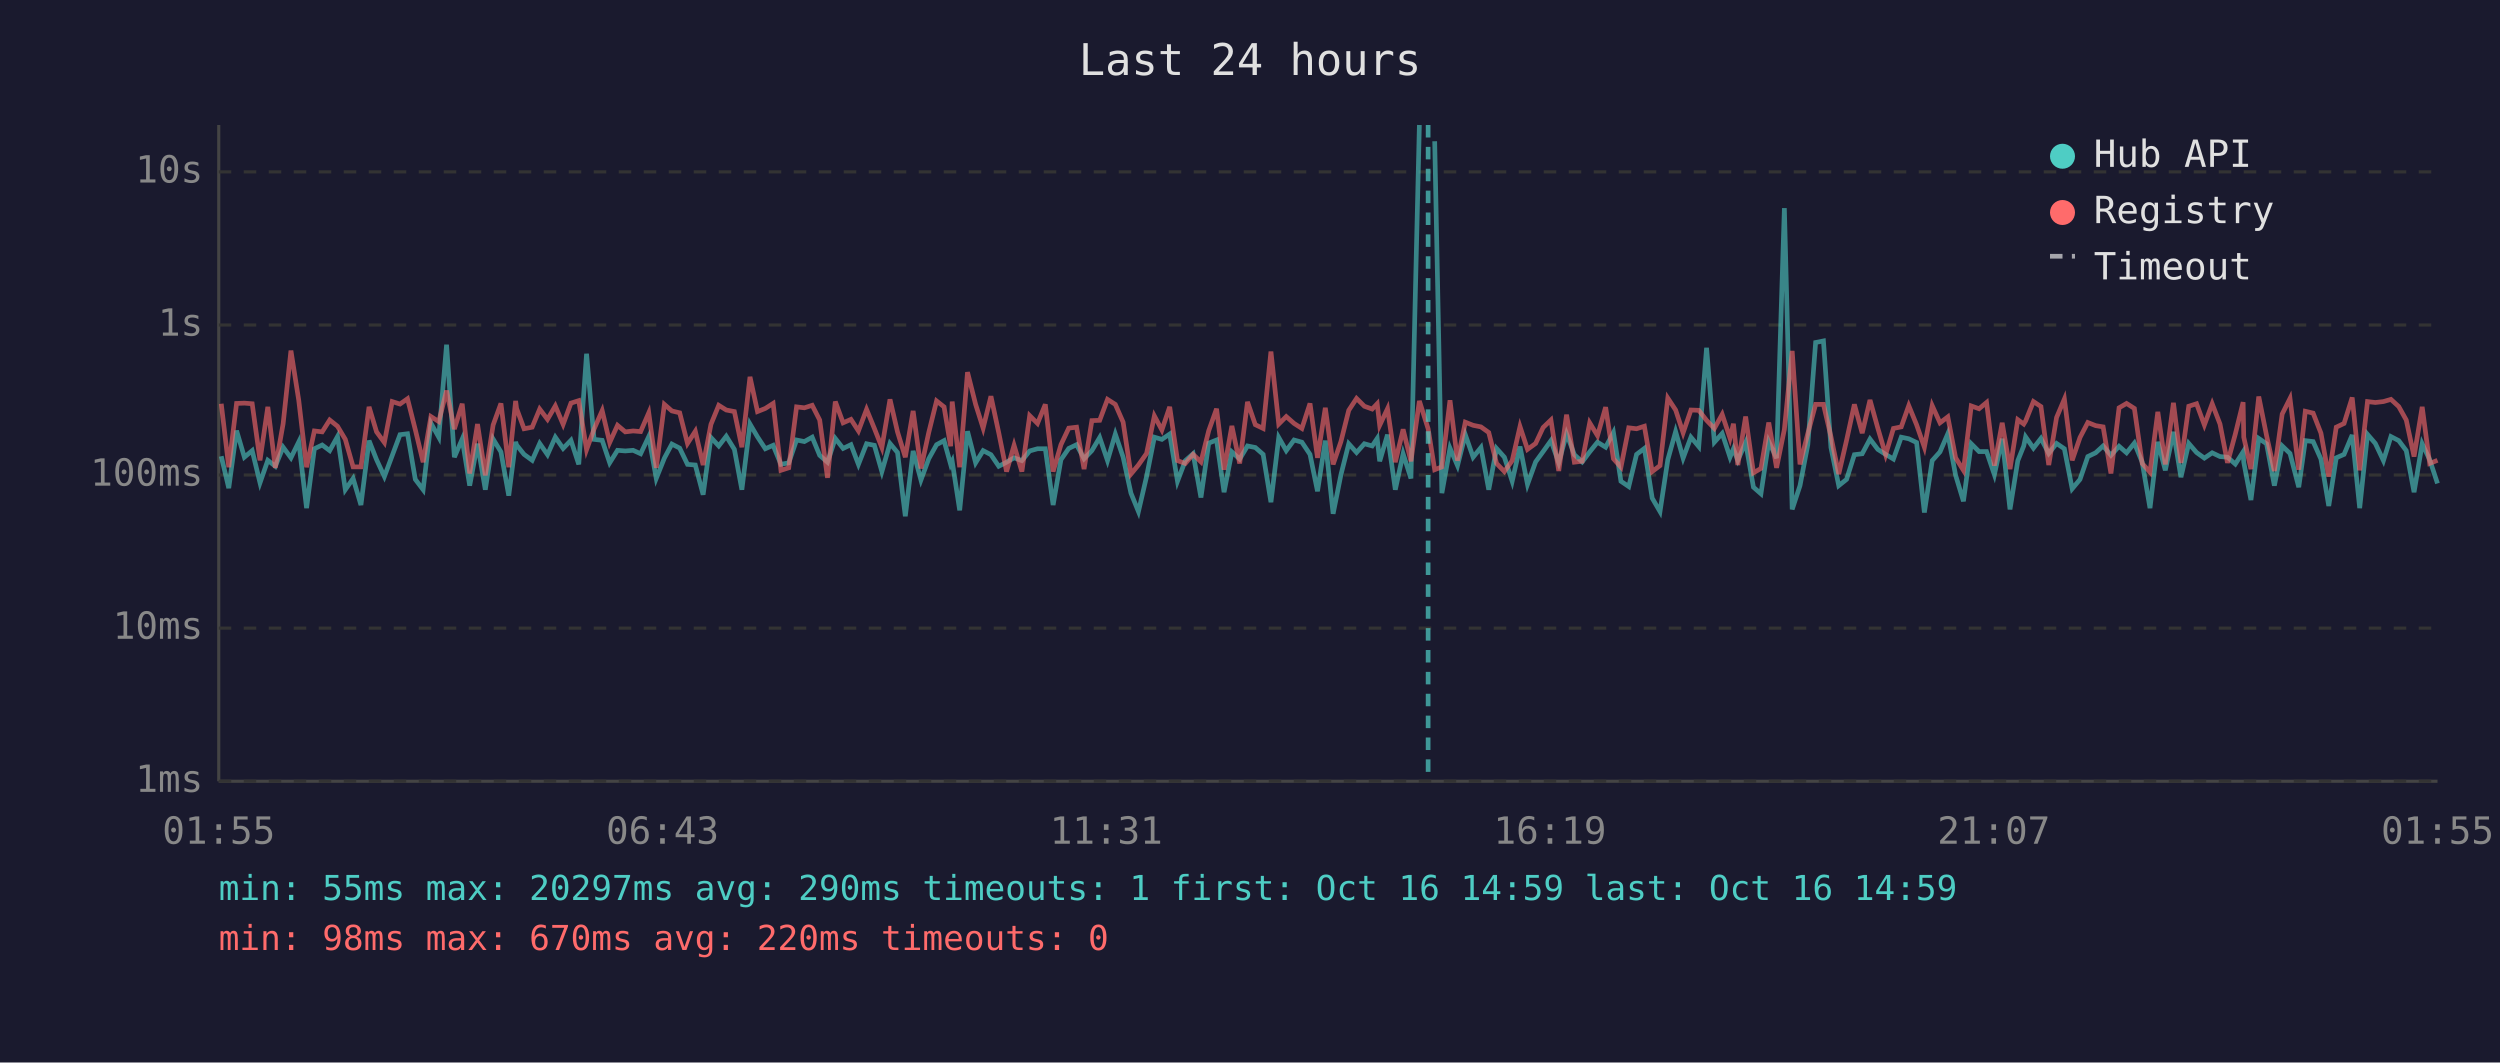
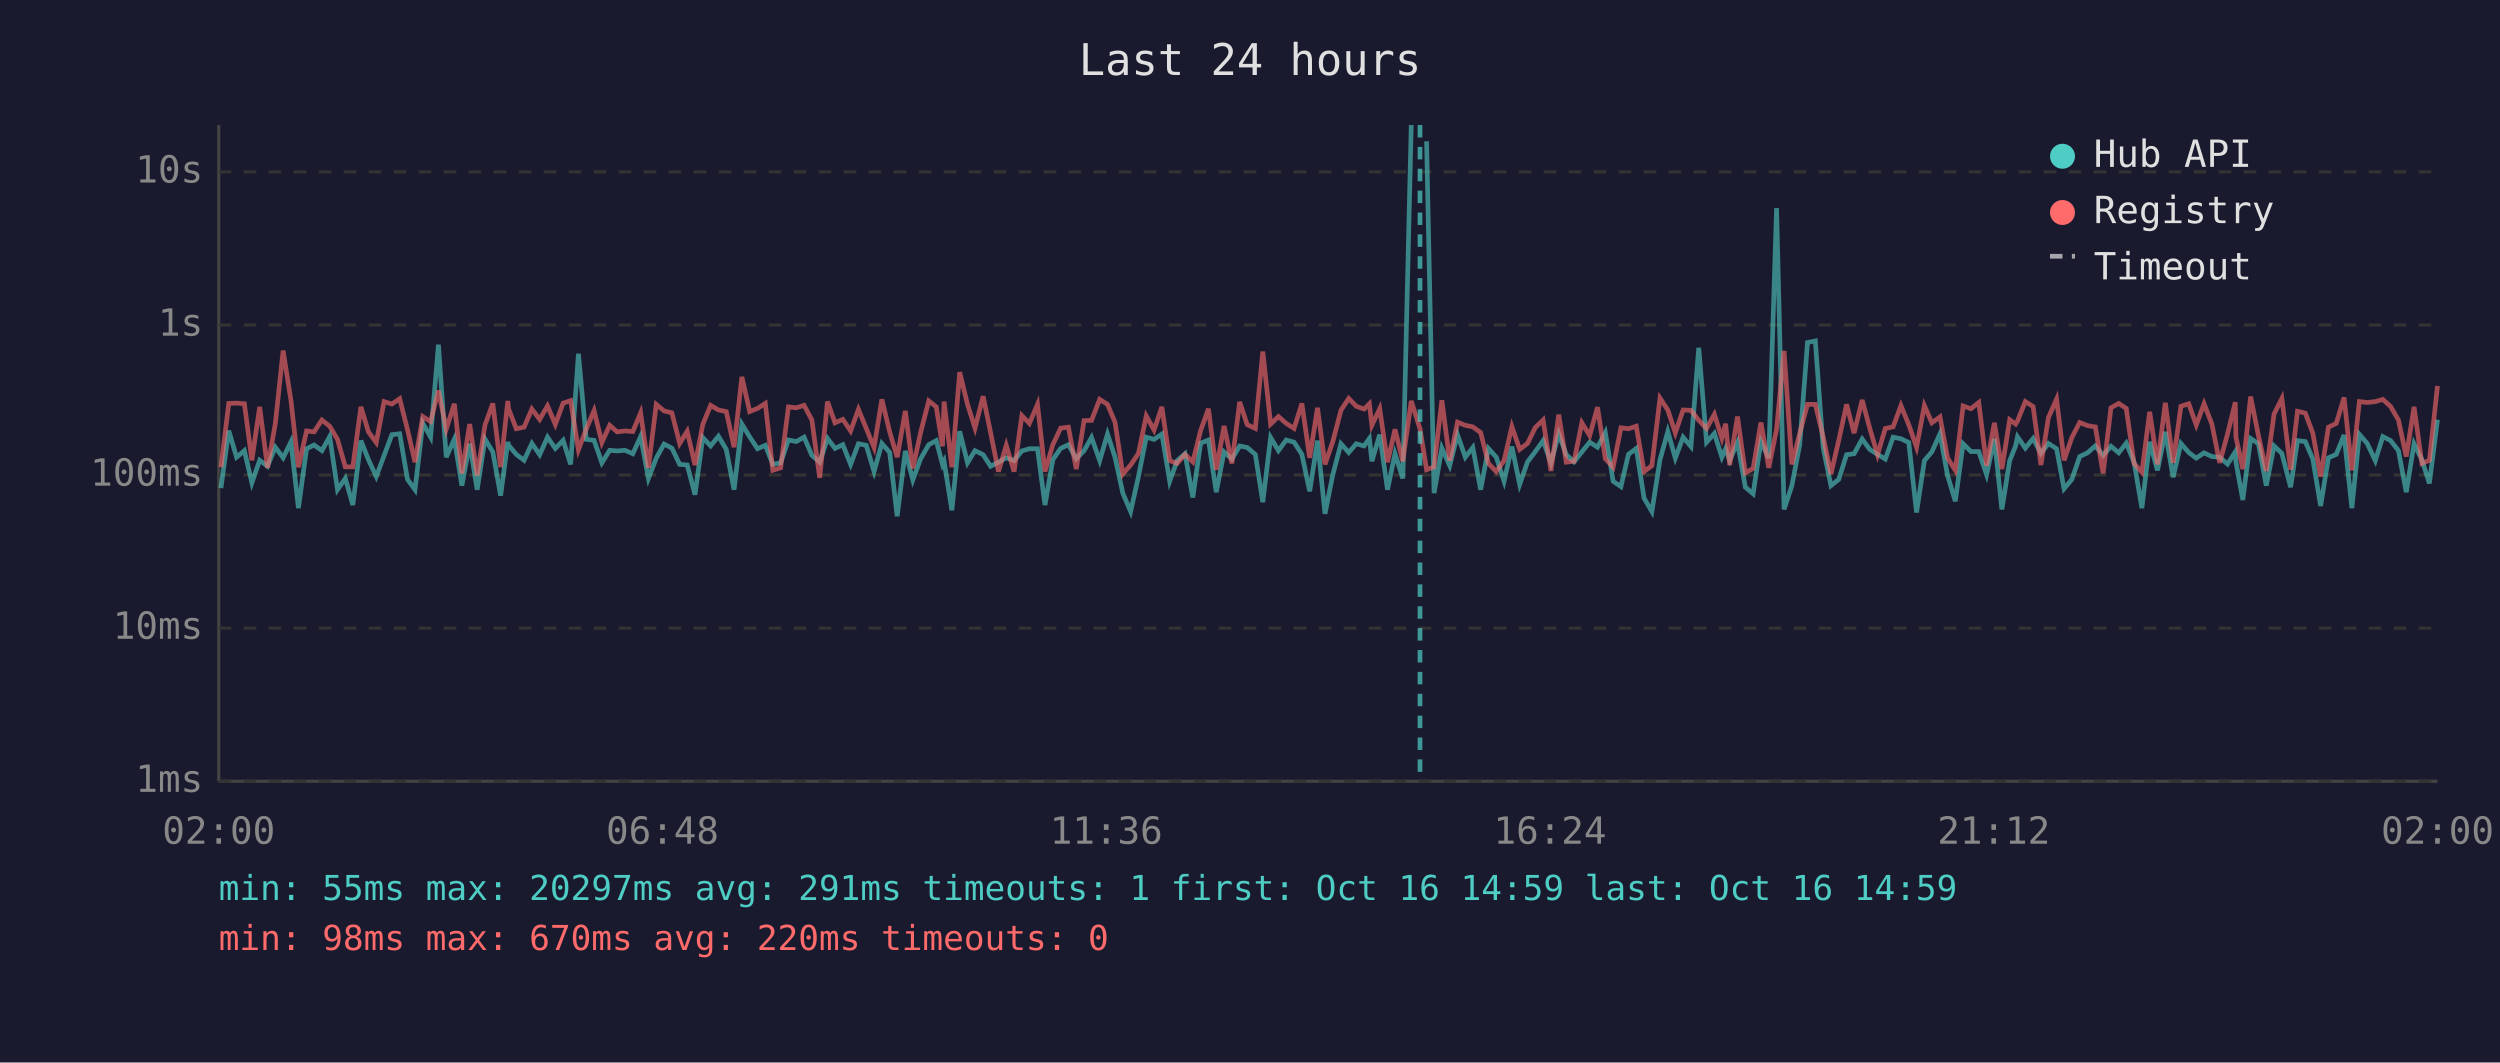
<svg xmlns="http://www.w3.org/2000/svg" viewBox="0 0 800 340" font-family="monospace" font-size="12">
  <rect width="800" height="340" fill="#1a1a2e" />
  <text x="400" y="24" fill="#e0e0e0" font-size="14" text-anchor="middle">Last 24 hours</text>
  <line x1="70" y1="40" x2="70" y2="250" stroke="#444" stroke-width="1" />
  <line x1="70" y1="250" x2="780" y2="250" stroke="#444" stroke-width="1" />
  <line x1="70" y1="250" x2="780" y2="250" stroke="#333" stroke-width="1" stroke-dasharray="4" />
  <text x="65" y="250" fill="#888" text-anchor="end" dominant-baseline="middle">1ms</text>
  <line x1="70" y1="201" x2="780" y2="201" stroke="#333" stroke-width="1" stroke-dasharray="4" />
  <text x="65" y="201" fill="#888" text-anchor="end" dominant-baseline="middle">10ms</text>
  <line x1="70" y1="152" x2="780" y2="152" stroke="#333" stroke-width="1" stroke-dasharray="4" />
  <text x="65" y="152" fill="#888" text-anchor="end" dominant-baseline="middle">100ms</text>
  <line x1="70" y1="104" x2="780" y2="104" stroke="#333" stroke-width="1" stroke-dasharray="4" />
  <text x="65" y="104" fill="#888" text-anchor="end" dominant-baseline="middle">1s</text>
  <line x1="70" y1="55" x2="780" y2="55" stroke="#333" stroke-width="1" stroke-dasharray="4" />
  <text x="65" y="55" fill="#888" text-anchor="end" dominant-baseline="middle">10s</text>
-   <text x="70" y="270" fill="#888" text-anchor="middle">01:55</text>
-   <text x="212" y="270" fill="#888" text-anchor="middle">06:43</text>
-   <text x="354" y="270" fill="#888" text-anchor="middle">11:31</text>
-   <text x="496" y="270" fill="#888" text-anchor="middle">16:19</text>
-   <text x="638" y="270" fill="#888" text-anchor="middle">21:07</text>
-   <text x="780" y="270" fill="#888" text-anchor="middle">01:55</text>
-   <polyline points="70.8,146.0 73.2,156.2 75.7,137.8 78.2,146.3 80.7,144.2 83.2,154.5 85.7,147.3 88.1,149.2 90.6,143.1 93.1,146.5 95.6,141.4 98.1,162.6 100.6,143.6 103.1,142.4 105.5,144.2 108.0,139.7 110.5,156.7 113.0,153.1 115.5,161.6 118.1,141.0 120.5,147.1 123.0,152.5 125.5,145.8 128.0,139.1 130.4,138.8 132.9,153.4 135.4,156.7 137.9,135.4 140.4,139.9 142.9,110.3 145.4,146.3 147.9,140.5 150.3,155.4 152.8,142.0 155.3,156.7 157.8,140.5 160.3,144.6 162.8,158.6 165.0,141.4 165.3,142.4 167.7,145.4 170.3,147.3 172.7,141.9 175.2,145.5 177.7,139.9 180.2,143.5 182.7,140.9 185.2,148.6 187.7,113.2 190.1,140.6 192.7,140.9 195.1,148.1 197.6,144.1 200.1,144.3 202.6,144.1 205.0,145.2 207.6,139.7 210.0,153.1 212.6,146.6 215.0,142.1 217.5,143.4 220.0,148.6 222.5,148.8 225.0,158.3 227.5,140.0 230.0,142.7 232.4,139.6 235.0,143.8 237.4,156.7 240.0,135.7 242.4,139.8 244.9,143.6 247.4,142.5 249.9,148.6 252.4,148.1 254.9,140.8 257.4,141.3 259.9,139.9 262.3,145.7 264.8,147.9 267.3,140.3 269.8,143.5 272.3,142.3 274.7,148.6 277.3,142.0 279.8,142.5 282.2,150.9 284.8,141.9 287.2,144.8 289.7,165.2 292.2,144.3 294.7,153.6 297.2,146.8 299.7,142.3 302.1,141.0 304.2,148.6 304.7,147.6 307.1,163.3 309.6,138.0 312.2,148.1 314.6,144.2 317.1,145.5 319.6,149.2 322.1,147.9 324.5,146.5 327.0,147.4 329.5,144.3 332.0,143.6 334.5,143.6 337.0,161.6 339.5,147.1 342.0,143.5 344.5,142.3 346.9,146.8 349.4,144.2 351.9,140.0 354.4,147.4 356.9,138.9 359.4,146.3 361.9,157.8 364.3,163.7 366.9,152.5 369.4,139.9 371.8,140.6 374.3,138.9 376.8,154.0 379.3,147.4 381.8,145.2 384.3,159.2 386.8,141.8 389.3,140.8 391.7,157.5 394.2,144.6 396.7,146.9 399.2,142.7 401.7,143.2 404.2,145.4 406.7,160.7 409.2,140.0 411.6,144.2 414.1,140.8 416.6,141.5 419.2,145.4 421.6,157.2 424.1,141.0 426.6,164.4 429.1,151.9 431.6,142.0 434.1,144.8 436.6,142.0 439.1,142.7 440.7,140.3 441.5,147.6 444.0,139.1 446.5,156.7 449.0,145.2 451.5,153.1 454.2,40.0" fill="none" stroke="#4ecdc4" stroke-width="1.5" opacity="0.6" />
-   <polyline points="459.1,45.2 461.4,157.8 464.0,143.4 466.4,149.0 468.9,139.1 471.4,146.3 473.9,143.2 476.4,156.7 478.9,143.5 481.4,146.3 483.9,154.0 486.4,142.9 488.8,155.0 491.4,147.8 493.8,144.5 496.3,141.0 498.8,148.1 501.3,138.8 503.8,145.5 506.3,147.8 508.7,144.6 511.2,141.5 513.8,143.1 516.3,138.4 518.7,154.0 521.2,155.7 523.7,145.4 526.2,143.5 528.7,159.4 531.2,163.7 533.7,147.1 536.2,138.1 538.6,146.6 541.1,139.9 543.6,142.9 546.1,111.3 548.6,141.5 551.1,138.7 553.6,146.3 554.7,143.6 556.1,147.3 558.6,141.6 561.1,155.9 563.5,158.0 566.0,141.3 568.5,146.6 571.0,66.6 573.5,163.0 576.0,155.4 578.5,142.3 581.0,109.6 583.5,109.1 585.9,143.2 588.4,155.4 590.9,153.4 593.4,145.5 595.9,145.2 598.4,140.5 600.9,143.8 603.4,145.4 605.9,146.9 608.4,139.9 610.8,140.4 613.3,141.6 615.8,164.0 618.3,147.4 620.8,144.6 623.3,138.8 625.8,152.1 628.3,160.4 630.8,142.0 633.3,144.5 635.7,144.5 638.2,151.9 640.7,140.4 643.2,163.0 645.7,147.4 647.6,142.7 648.2,139.8 650.7,143.4 653.1,140.3 655.6,145.1 658.1,141.9 660.6,143.6 663.1,156.4 665.6,153.4 668.1,146.1 670.6,144.9 673.0,142.7 675.5,145.7 678.1,142.8 680.5,144.9 683.0,141.8 685.5,147.9 688.0,162.6 690.5,141.4 692.9,150.5 695.5,138.2 697.9,152.7 700.4,141.9 702.9,144.8 705.4,146.6 707.9,144.9 710.4,146.1 712.8,146.3 715.3,148.5 717.8,144.6 718.0,147.9 720.3,160.0 722.8,140.3 725.3,142.0 727.8,155.4 730.3,142.7 732.8,145.1 735.6,155.9 737.7,141.0 740.2,141.3 742.7,146.9 745.2,161.9 747.6,146.5 750.1,145.4 752.7,139.2 755.1,162.6 757.6,139.0 760.1,141.9 762.7,147.4 765.1,139.7 767.6,141.0 770.0,144.2 772.5,157.5 775.1,142.0 777.5,147.1 780.0,154.7" fill="none" stroke="#4ecdc4" stroke-width="1.5" opacity="0.6" />
-   <polyline points="70.8,129.2 73.2,149.5 75.7,129.1 78.2,129.0 80.7,129.2 83.2,147.3 85.7,130.2 88.1,149.7 90.6,135.6 93.1,112.2 95.6,128.1 98.1,149.5 100.6,137.9 103.1,138.2 105.5,134.4 108.0,136.4 110.5,140.6 113.0,149.4 115.5,149.4 118.1,130.2 120.5,138.2 123.0,141.6 125.5,128.5 128.0,129.3 130.4,127.6 132.9,137.5 135.4,147.9 137.9,133.3 140.4,134.9 142.9,125.0 145.4,137.3 147.9,129.2 150.3,151.5 152.8,135.7 155.3,152.1 157.8,136.0 160.3,129.1 162.8,149.5 165.0,128.3 165.3,130.7 167.7,137.2 170.3,136.7 172.7,130.9 175.2,134.2 177.7,129.9 180.2,135.8 182.7,129.0 185.2,128.2 187.7,143.9 190.1,137.3 192.7,131.4 195.1,141.6 197.6,136.1 200.1,138.2 202.6,137.9 205.0,138.1 207.6,132.1 210.0,149.7 212.6,129.4 215.0,131.5 217.5,132.1 220.0,141.9 222.5,138.0 225.0,148.8 227.5,135.8 230.0,129.7 232.4,131.2 235.0,131.7 237.4,143.1 240.0,120.6 242.4,131.7 244.9,130.7 247.4,129.1 249.9,150.5 252.4,149.7 254.9,130.2 257.4,130.5 259.9,129.7 262.3,134.4 264.8,152.9 267.3,128.5 269.8,135.3 272.3,134.2 274.7,137.9 277.3,131.0 279.8,137.1 282.2,143.2 284.8,127.8 287.2,138.2 289.7,146.3 292.2,131.5 294.7,149.9 297.2,138.4 299.7,128.3 302.1,130.2 304.2,142.8 304.7,128.5 307.1,149.5 309.6,119.1 312.2,129.4 314.6,137.0 317.1,126.8 319.6,138.5 322.1,150.9 324.5,142.5 327.0,150.9 329.5,133.0 332.0,135.5 334.5,129.4 337.0,150.9 339.5,142.3 342.0,137.0 344.5,136.7 346.9,150.1 349.4,134.6 351.9,134.5 354.4,127.8 356.9,129.4 359.4,135.1 361.9,151.7 364.3,148.8 366.9,145.1 369.4,133.1 371.8,137.6 374.3,130.2 376.8,147.4 379.3,148.3 381.8,145.4 384.3,147.8 386.8,137.8 389.3,130.8 391.7,150.3 394.2,136.3 396.7,148.3 399.2,128.6 401.7,135.9 404.2,137.1 406.7,112.5 409.2,135.7 411.6,133.3 414.1,135.5 416.6,137.1 419.2,129.1 421.6,146.5 424.1,130.5 426.6,148.6 429.1,141.3 431.6,131.3 434.1,127.5 436.6,130.0 439.1,130.9 440.7,129.2 441.5,136.1 444.0,130.8 446.5,147.9 449.0,137.4 451.5,147.6 454.2,128.3 457.0,137.2 459.1,150.3 461.4,149.4 464.0,128.1 466.4,147.4 468.9,135.1 471.4,136.1 473.9,136.6 476.4,138.4 478.9,148.3 481.4,150.9 483.9,147.4 486.4,136.5 488.8,143.8 491.4,141.9 493.8,136.8 496.3,134.4 498.8,150.7 501.3,132.7 503.8,147.9 506.3,147.6 508.7,135.3 511.2,139.4 513.8,130.3 516.3,146.8 518.7,149.5 521.2,136.9 523.7,137.2 526.2,136.4 528.7,150.9 531.2,149.0 533.7,127.4 536.2,131.2 538.6,138.5 541.1,131.2 543.6,131.3 546.1,134.5 548.6,137.1 551.1,132.6 553.6,140.2 554.7,135.6 556.1,148.8 558.6,133.3 561.1,151.3 563.5,149.9 566.0,135.2 568.5,149.7 571.0,137.4 573.5,112.3 576.0,148.6 578.5,138.7 581.0,129.4 583.5,129.4 585.9,139.7 588.4,151.7 590.9,140.9 593.4,129.4 595.9,138.6 598.4,128.0 600.9,137.0 603.4,145.5 605.9,137.1 608.4,136.6 610.8,129.8 613.3,135.9 615.8,143.1 618.3,129.8 620.8,135.3 623.3,133.4 625.8,146.5 628.3,150.5 630.8,129.9 633.3,130.8 635.7,128.8 638.2,149.0 640.7,135.3 643.2,150.1 645.7,134.3 647.6,135.7 648.2,134.7 650.7,128.5 653.1,130.1 655.6,148.8 658.1,133.6 660.6,127.7 663.1,147.3 665.6,140.0 668.1,135.2 670.6,136.2 673.0,136.6 675.5,151.5 678.1,130.5 680.5,129.1 683.0,130.7 685.5,148.3 688.0,151.1 690.5,131.8 692.9,148.6 695.5,128.9 697.9,148.1 700.4,130.0 702.9,129.2 705.4,136.0 707.9,129.2 710.4,135.7 712.8,148.1 715.3,138.9 717.8,128.7 718.0,139.9 720.3,150.1 722.8,126.9 725.3,139.4 727.8,150.7 730.3,132.5 732.8,127.5 735.6,150.3 737.7,131.6 740.2,132.2 742.7,138.6 745.2,152.5 747.6,136.7 750.1,135.5 752.7,127.2 755.1,150.5 757.6,128.5 760.1,128.8 762.7,128.5 765.1,127.8 767.6,130.1 770.0,134.4 772.5,146.1 775.1,130.2 777.5,148.3 780.0,147.3" fill="none" stroke="#ff6b6b" stroke-width="1.5" opacity="0.6" />
-   <line x1="457.0" y1="40" x2="457.0" y2="250" stroke="#4ecdc4" stroke-width="1.5" stroke-dasharray="4,3" opacity="0.7" />
+   <text x="70" y="270" fill="#888" text-anchor="middle">02:00</text>
+   <text x="212" y="270" fill="#888" text-anchor="middle">06:48</text>
+   <text x="354" y="270" fill="#888" text-anchor="middle">11:36</text>
+   <text x="496" y="270" fill="#888" text-anchor="middle">16:24</text>
+   <text x="638" y="270" fill="#888" text-anchor="middle">21:12</text>
+   <text x="780" y="270" fill="#888" text-anchor="middle">02:00</text>
+   <polyline points="70.7,156.2 73.2,137.8 75.7,146.3 78.2,144.2 80.6,154.5 83.1,147.3 85.6,149.2 88.1,143.1 90.6,146.5 93.1,141.4 95.5,162.6 98.1,143.6 100.5,142.4 103.0,144.2 105.5,139.7 108.0,156.7 110.5,153.1 112.9,161.6 115.5,141.0 117.9,147.1 120.4,152.5 122.9,145.8 125.4,139.1 127.9,138.8 130.4,153.4 132.8,156.7 135.3,135.4 137.8,139.9 140.3,110.3 142.8,146.3 145.4,140.5 147.8,155.4 150.3,142.0 152.7,156.7 155.2,140.5 157.7,144.6 160.2,158.6 162.5,141.4 162.7,142.4 165.2,145.4 167.7,147.3 170.2,141.9 172.7,145.5 175.2,139.9 177.7,143.5 180.2,140.9 182.6,148.6 185.1,113.2 187.6,140.6 190.1,140.9 192.6,148.1 195.1,144.1 197.5,144.3 200.0,144.1 202.5,145.2 205.0,139.7 207.5,153.1 210.0,146.6 212.5,142.1 215.0,143.4 217.5,148.6 219.9,148.8 222.4,158.3 224.9,140.0 227.4,142.7 229.9,139.6 232.4,143.8 234.9,156.7 237.4,135.7 239.9,139.8 242.4,143.6 244.9,142.5 247.3,148.6 249.8,148.1 252.3,140.8 254.8,141.3 257.3,139.9 259.8,145.7 262.3,147.9 264.8,140.3 267.2,143.5 269.7,142.3 272.2,148.6 274.7,142.0 277.2,142.5 279.7,150.9 282.2,141.9 284.7,144.8 287.1,165.2 289.7,144.3 292.1,153.6 294.6,146.8 297.2,142.3 299.6,141.0 301.6,148.6 302.1,147.6 304.6,163.3 307.1,138.0 309.6,148.1 312.0,144.2 314.6,145.5 317.0,149.2 319.5,147.9 322.0,146.5 324.5,147.4 327.0,144.3 329.4,143.6 332.0,143.6 334.4,161.6 336.9,147.1 339.4,143.5 341.9,142.3 344.4,146.8 346.9,144.2 349.3,140.0 351.9,147.4 354.4,138.9 356.8,146.3 359.3,157.8 361.8,163.7 364.3,152.5 366.8,139.9 369.3,140.6 371.8,138.9 374.3,154.0 376.7,147.4 379.2,145.2 381.7,159.2 384.2,141.8 386.7,140.8 389.2,157.5 391.7,144.6 394.2,146.9 396.7,142.7 399.1,143.2 401.7,145.4 404.1,160.7 406.6,140.0 409.1,144.2 411.6,140.8 414.1,141.5 416.6,145.4 419.1,157.2 421.6,141.0 424.0,164.4 426.5,151.9 429.1,142.0 431.6,144.8 434.0,142.0 436.5,142.7 438.2,140.3 439.0,147.6 441.5,139.1 444.0,156.7 446.4,145.2 448.9,153.1 451.6,40.0" fill="none" stroke="#4ecdc4" stroke-width="1.5" opacity="0.6" />
+   <polyline points="456.5,45.2 458.9,157.8 461.4,143.4 463.9,149.0 466.4,139.1 468.9,146.3 471.3,143.2 473.8,156.7 476.3,143.5 478.8,146.3 481.3,154.0 483.8,142.9 486.3,155.0 488.8,147.8 491.3,144.5 493.8,141.0 496.3,148.1 498.8,138.8 501.2,145.5 503.7,147.8 506.2,144.6 508.7,141.5 511.2,143.1 513.7,138.4 516.2,154.0 518.7,155.7 521.1,145.4 523.6,143.5 526.1,159.4 528.6,163.7 531.2,147.1 533.7,138.1 536.1,146.6 538.6,139.9 541.1,142.9 543.6,111.3 546.1,141.5 548.6,138.7 551.0,146.3 552.2,143.6 553.5,147.3 556.0,141.6 558.5,155.9 561.0,158.0 563.5,141.3 566.0,146.6 568.5,66.6 570.9,163.0 573.4,155.4 575.9,142.3 578.4,109.6 580.9,109.1 583.4,143.2 585.9,155.4 588.4,153.4 590.9,145.5 593.3,145.2 595.9,140.5 598.3,143.8 600.8,145.4 603.3,146.9 605.8,139.9 608.3,140.4 610.8,141.6 613.3,164.0 615.8,147.4 618.2,144.6 620.8,138.8 623.2,152.1 625.7,160.4 628.2,142.0 630.7,144.5 633.2,144.5 635.7,151.9 638.2,140.4 640.6,163.0 643.1,147.4 645.0,142.7 645.6,139.8 648.1,143.4 650.6,140.3 653.1,145.1 655.5,141.9 658.1,143.6 660.5,156.4 663.0,153.4 665.5,146.1 668.0,144.9 670.5,142.7 673.0,145.7 675.5,142.8 678.0,144.9 680.4,141.8 682.9,147.9 685.4,162.6 687.9,141.4 690.4,150.5 692.9,138.2 695.4,152.7 697.9,141.9 700.4,144.8 702.8,146.6 705.3,144.9 707.8,146.1 710.3,146.3 712.8,148.5 715.3,144.6 715.5,147.9 717.7,160.0 720.2,140.3 722.7,142.0 725.2,155.4 727.7,142.7 730.2,145.1 733.0,155.9 735.2,141.0 737.7,141.3 740.1,146.9 742.6,161.9 745.1,146.5 747.6,145.4 750.1,139.2 752.6,162.6 755.0,139.0 757.5,141.9 760.1,147.4 762.5,139.7 765.0,141.0 767.5,144.2 770.0,157.5 772.5,142.0 775.0,147.1 777.4,154.7 780.0,134.3" fill="none" stroke="#4ecdc4" stroke-width="1.5" opacity="0.6" />
+   <polyline points="70.7,149.5 73.2,129.1 75.7,129.0 78.2,129.2 80.6,147.3 83.1,130.2 85.6,149.7 88.1,135.6 90.6,112.2 93.1,128.1 95.5,149.5 98.1,137.9 100.5,138.2 103.0,134.4 105.5,136.4 108.0,140.6 110.5,149.4 112.9,149.4 115.5,130.2 117.9,138.2 120.4,141.6 122.9,128.5 125.4,129.3 127.9,127.6 130.4,137.5 132.8,147.9 135.3,133.3 137.8,134.9 140.3,125.0 142.8,137.3 145.4,129.2 147.8,151.5 150.3,135.7 152.7,152.1 155.2,136.0 157.7,129.1 160.2,149.5 162.5,128.3 162.7,130.7 165.2,137.2 167.7,136.7 170.2,130.9 172.7,134.2 175.2,129.9 177.7,135.8 180.2,129.0 182.6,128.2 185.1,143.9 187.6,137.3 190.1,131.4 192.6,141.6 195.1,136.1 197.5,138.2 200.0,137.9 202.5,138.1 205.0,132.1 207.5,149.7 210.0,129.4 212.5,131.5 215.0,132.1 217.5,141.9 219.9,138.0 222.4,148.8 224.9,135.8 227.4,129.7 229.9,131.2 232.4,131.7 234.9,143.1 237.4,120.6 239.9,131.7 242.4,130.7 244.9,129.1 247.3,150.5 249.8,149.7 252.3,130.2 254.8,130.5 257.3,129.7 259.8,134.4 262.3,152.9 264.8,128.5 267.2,135.3 269.7,134.2 272.2,137.9 274.7,131.0 277.2,137.1 279.7,143.2 282.2,127.8 284.7,138.2 287.1,146.3 289.7,131.5 292.1,149.9 294.6,138.4 297.2,128.3 299.6,130.2 301.6,142.8 302.1,128.5 304.6,149.5 307.1,119.1 309.6,129.4 312.0,137.0 314.6,126.8 317.0,138.5 319.5,150.9 322.0,142.5 324.5,150.9 327.0,133.0 329.4,135.5 332.0,129.4 334.4,150.9 336.9,142.3 339.4,137.0 341.9,136.7 344.4,150.1 346.9,134.6 349.3,134.5 351.9,127.8 354.4,129.4 356.8,135.1 359.3,151.7 361.8,148.8 364.3,145.1 366.8,133.1 369.3,137.6 371.8,130.2 374.3,147.4 376.7,148.3 379.2,145.4 381.7,147.8 384.2,137.8 386.7,130.8 389.2,150.3 391.7,136.3 394.2,148.3 396.7,128.6 399.1,135.9 401.7,137.1 404.1,112.5 406.6,135.7 409.1,133.3 411.6,135.5 414.1,137.1 416.6,129.1 419.1,146.5 421.6,130.5 424.0,148.6 426.5,141.3 429.1,131.3 431.6,127.5 434.0,130.0 436.5,130.9 438.2,129.2 439.0,136.1 441.5,130.8 444.0,147.9 446.4,137.4 448.9,147.6 451.6,128.3 454.4,137.2 456.5,150.3 458.9,149.4 461.4,128.1 463.9,147.4 466.4,135.1 468.9,136.1 471.3,136.6 473.8,138.4 476.3,148.3 478.8,150.9 481.3,147.4 483.8,136.5 486.3,143.8 488.8,141.9 491.3,136.8 493.8,134.4 496.3,150.7 498.8,132.7 501.2,147.9 503.7,147.6 506.2,135.3 508.7,139.4 511.2,130.3 513.7,146.8 516.2,149.5 518.7,136.9 521.1,137.2 523.6,136.4 526.1,150.9 528.6,149.0 531.2,127.4 533.7,131.2 536.1,138.5 538.6,131.2 541.1,131.3 543.6,134.5 546.1,137.1 548.6,132.6 551.0,140.2 552.2,135.6 553.5,148.8 556.0,133.3 558.5,151.3 561.0,149.9 563.5,135.2 566.0,149.7 568.5,137.4 570.9,112.3 573.4,148.6 575.9,138.7 578.4,129.4 580.9,129.4 583.4,139.7 585.9,151.7 588.4,140.9 590.9,129.4 593.3,138.6 595.9,128.0 598.3,137.0 600.8,145.5 603.3,137.1 605.8,136.6 608.3,129.8 610.8,135.9 613.3,143.1 615.8,129.8 618.2,135.3 620.8,133.4 623.2,146.5 625.7,150.5 628.2,129.9 630.7,130.8 633.2,128.8 635.7,149.0 638.2,135.3 640.6,150.1 643.1,134.3 645.0,135.7 645.6,134.7 648.1,128.5 650.6,130.1 653.1,148.8 655.5,133.6 658.1,127.7 660.5,147.3 663.0,140.0 665.5,135.2 668.0,136.2 670.5,136.6 673.0,151.5 675.5,130.5 678.0,129.1 680.4,130.7 682.9,148.3 685.4,151.1 687.9,131.8 690.4,148.6 692.9,128.9 695.4,148.1 697.9,130.0 700.4,129.2 702.8,136.0 705.3,129.2 707.8,135.7 710.3,148.1 712.8,138.9 715.3,128.7 715.5,139.9 717.7,150.1 720.2,126.9 722.7,139.4 725.2,150.7 727.7,132.5 730.2,127.5 733.0,150.3 735.2,131.6 737.7,132.2 740.1,138.6 742.6,152.5 745.1,136.7 747.6,135.5 750.1,127.2 752.6,150.5 755.0,128.5 757.5,128.8 760.1,128.5 762.5,127.8 765.0,130.1 767.5,134.4 770.0,146.1 772.5,130.2 775.0,148.3 777.4,147.3 780.0,123.5" fill="none" stroke="#ff6b6b" stroke-width="1.5" opacity="0.6" />
+   <line x1="454.4" y1="40" x2="454.4" y2="250" stroke="#4ecdc4" stroke-width="1.5" stroke-dasharray="4,3" opacity="0.7" />
  <circle cx="660" cy="50" r="4" fill="#4ecdc4" />
  <text x="670" y="50" fill="#e0e0e0" dominant-baseline="middle">Hub API</text>
  <circle cx="660" cy="68" r="4" fill="#ff6b6b" />
  <text x="670" y="68" fill="#e0e0e0" dominant-baseline="middle">Registry</text>
  <line x1="656" y1="82" x2="664" y2="82" stroke="#e0e0e0" stroke-width="1.5" stroke-dasharray="4,3" opacity="0.7" />
  <text x="670" y="86" fill="#e0e0e0" dominant-baseline="middle">Timeout</text>
-   <text x="70" y="288" fill="#4ecdc4" font-size="11">min: 55ms  max: 20297ms  avg: 290ms  timeouts: 1  first: Oct 16 14:59  last: Oct 16 14:59</text>
+   <text x="70" y="288" fill="#4ecdc4" font-size="11">min: 55ms  max: 20297ms  avg: 291ms  timeouts: 1  first: Oct 16 14:59  last: Oct 16 14:59</text>
  <text x="70" y="304" fill="#ff6b6b" font-size="11">min: 98ms  max: 670ms  avg: 220ms  timeouts: 0</text>
</svg>
